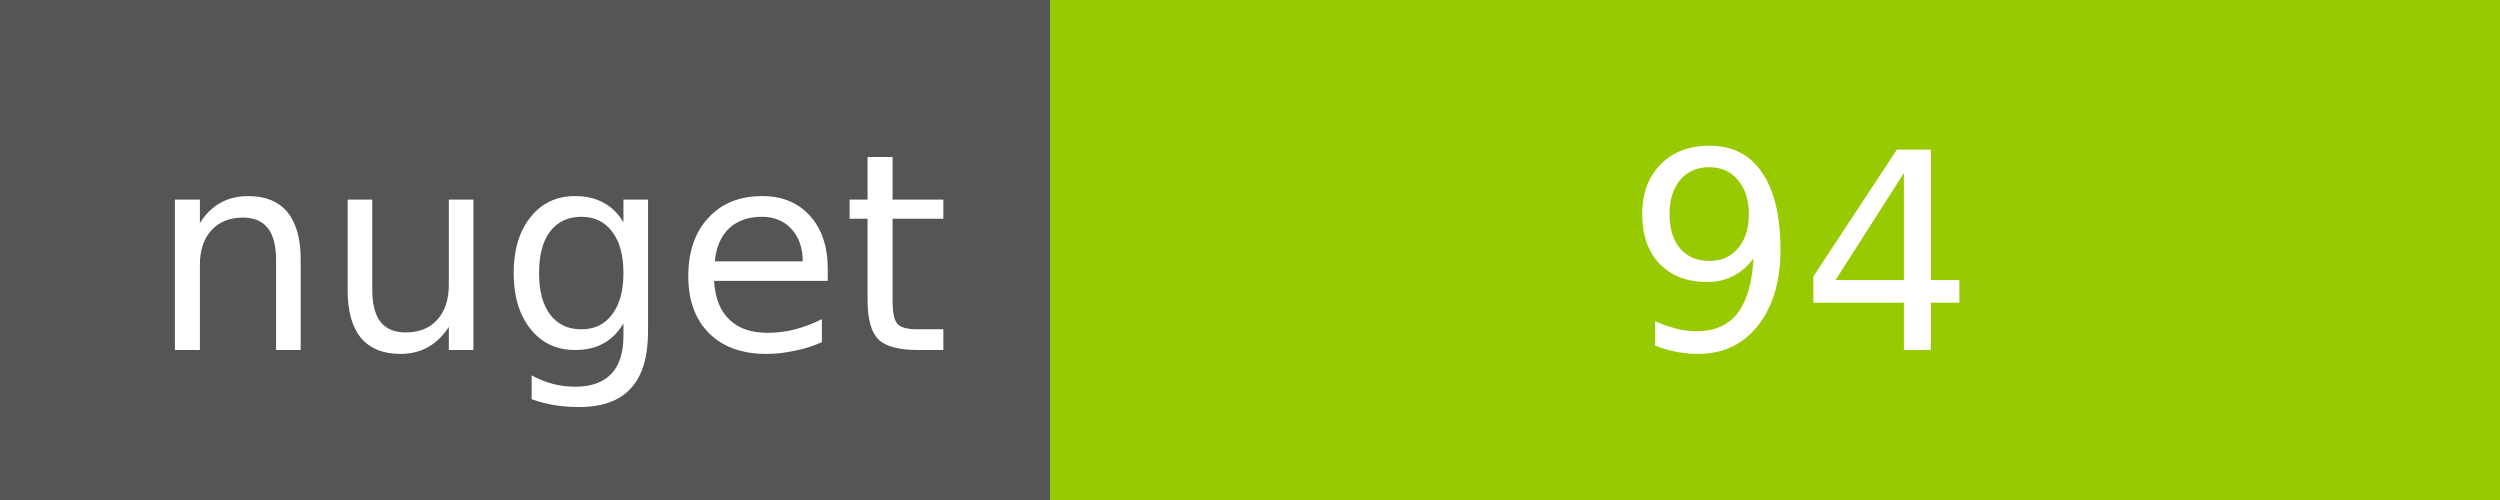
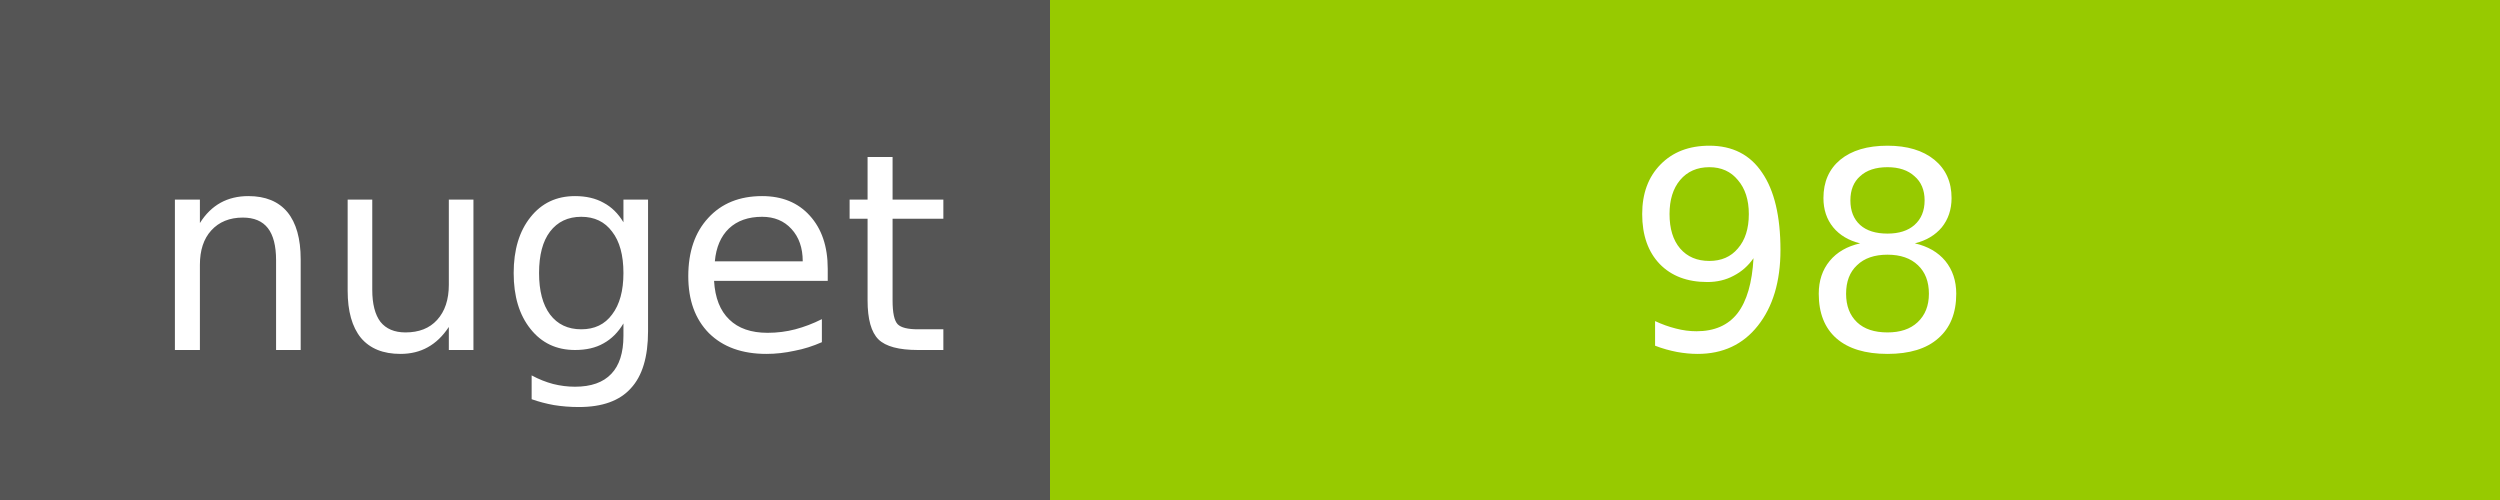
<svg xmlns="http://www.w3.org/2000/svg" width="100" height="20">
  <g shape-rendering="crispEdges">
    <path fill="#555" d="M0 0h42v20H0z" />
    <path fill="#97CA00" d="M42 0h58v20H42z" />
  </g>
  <g fill="#fff" text-anchor="middle" font-family="DejaVu Sans,Verdana,Geneva,sans-serif" font-size="11">
    <text x="22" y="14">nuget</text>
-     <text x="72" y="14">94</text>
+     <text x="72" y="14">98</text>
  </g>
</svg>
